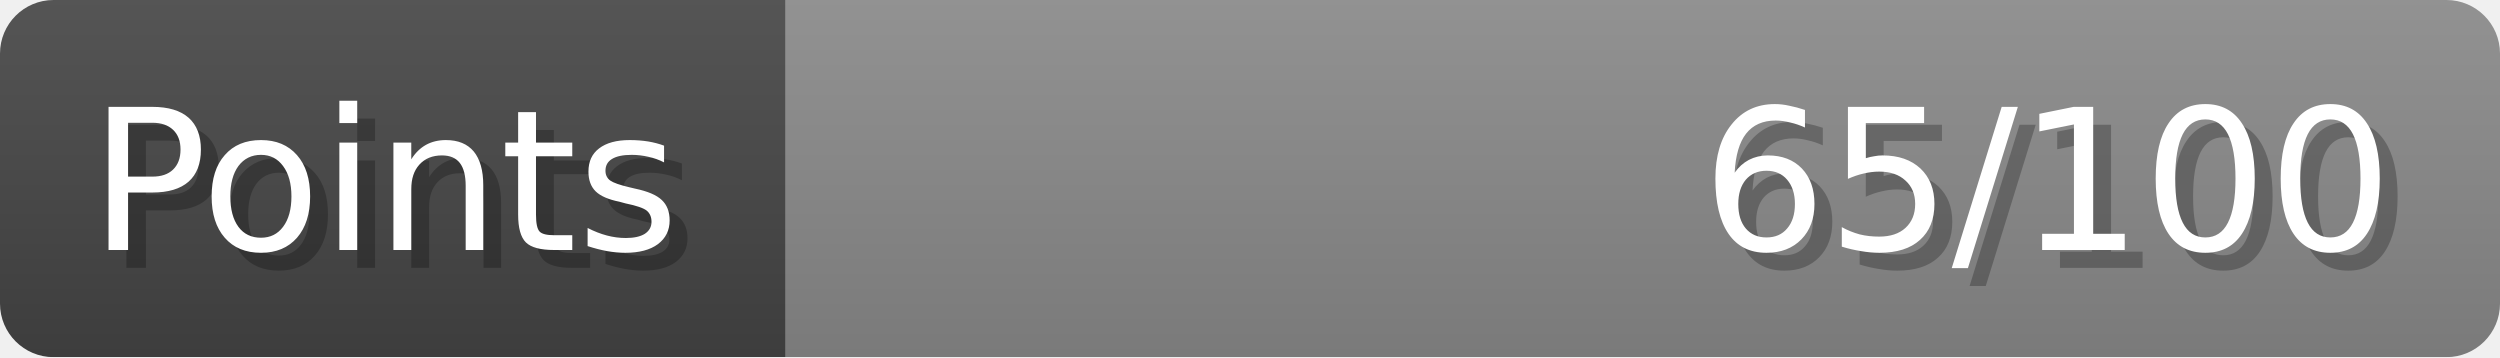
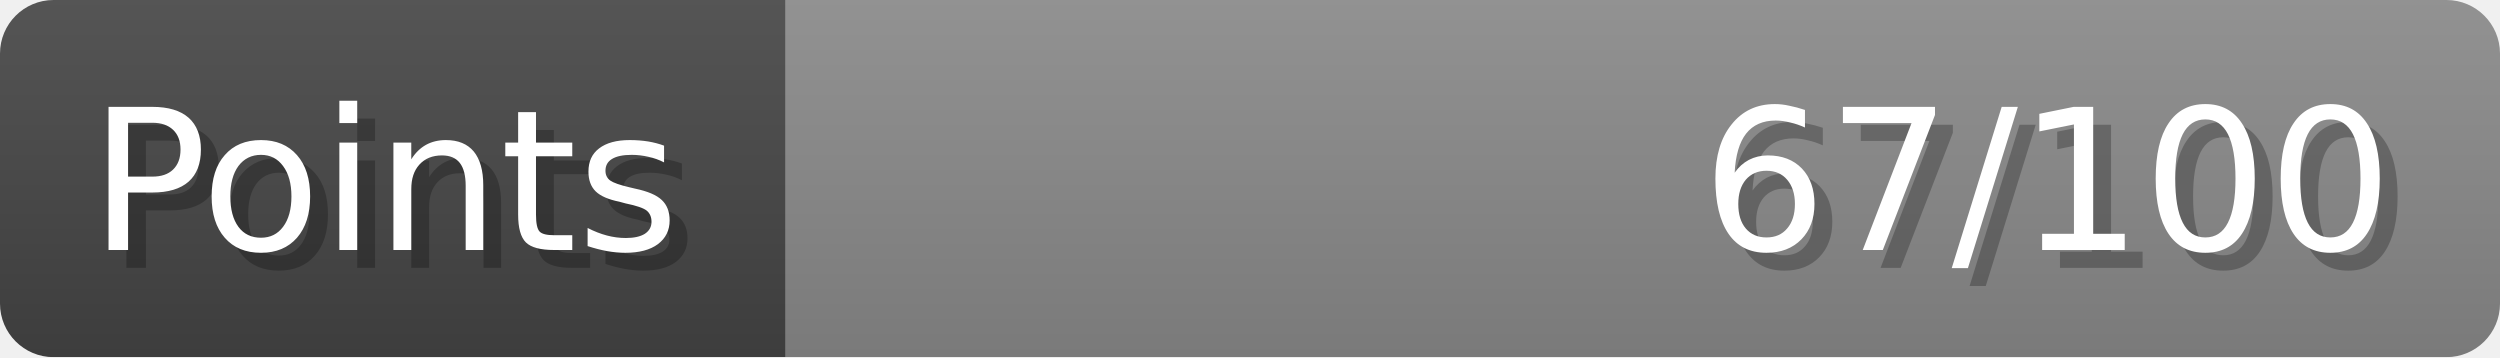
- <svg xmlns="http://www.w3.org/2000/svg" width="140px" height="20px" role="img" aria-label="Points: 65/100">
+ <svg xmlns="http://www.w3.org/2000/svg" width="140px" height="20px" role="img" aria-label="Points: 67/100">
  <linearGradient id="a" x2="0" y2="100%">
    <stop offset="0" stop-opacity=".1" stop-color="#EEE" />
    <stop offset="1" stop-opacity=".1" />
  </linearGradient>
  <mask id="m">
    <rect width="100%" height="100%" rx="3" fill="#FFF" />
  </mask>
  <g mask="url(#m)">
    <rect x="0" y="0" width="44" height="20" fill="#444" />
    <svg x="44" y="0" width="96" height="20">
      <rect width="100%" height="100%" fill="#888888" />
      <rect width="0%" height="100%" fill="#33CC11" transform="">
-         <animate attributeName="width" begin="0.5s" dur="600ms" from="0%" to="65%" repeatCount="1" fill="freeze" calcMode="spline" keyTimes="0; 1" keySplines="0.3, 0.61, 0.355, 1" />
+         <animate attributeName="width" begin="0.5s" dur="600ms" from="0%" to="67%" repeatCount="1" fill="freeze" calcMode="spline" keyTimes="0; 1" keySplines="0.3, 0.61, 0.355, 1" />
      </rect>
    </svg>
    <rect width="140" height="20" fill="url(#a)" />
  </g>
  <g aria-hidden="true" font-size="11" font-family="Verdana, DejaVu Sans, sans-serif" fill="#FFFFFF">
    <text x="6" y="15" fill="#000" opacity="0.25">Points</text>
    <text x="5" y="14">Points</text>
-     <text x="135" y="15" fill="#000" opacity="0.25" text-anchor="end">65/100</text>
-     <text x="134" y="14" text-anchor="end">65/100</text>
+     <text x="135" y="15" fill="#000" opacity="0.25" text-anchor="end">67/100</text>
+     <text x="134" y="14" text-anchor="end">67/100</text>
  </g>
</svg>
